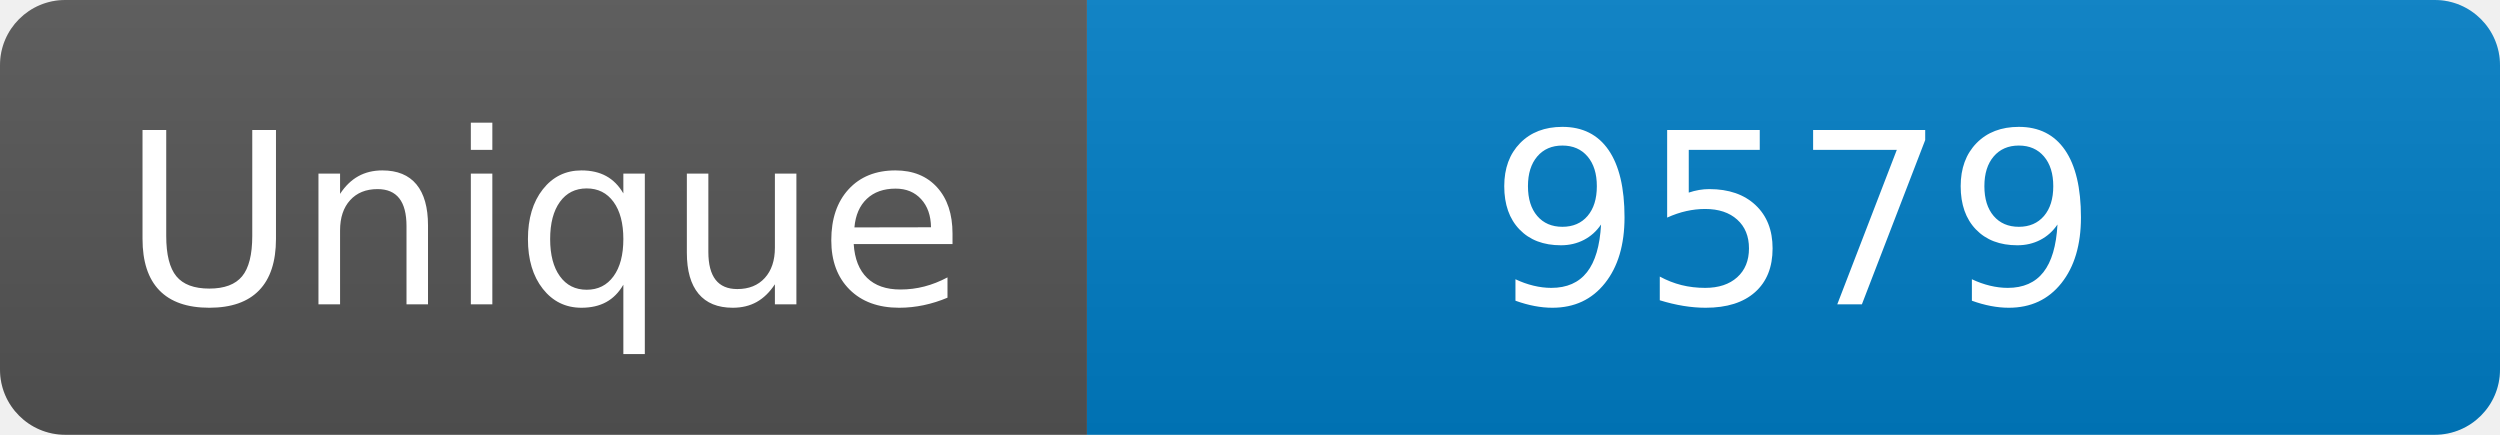
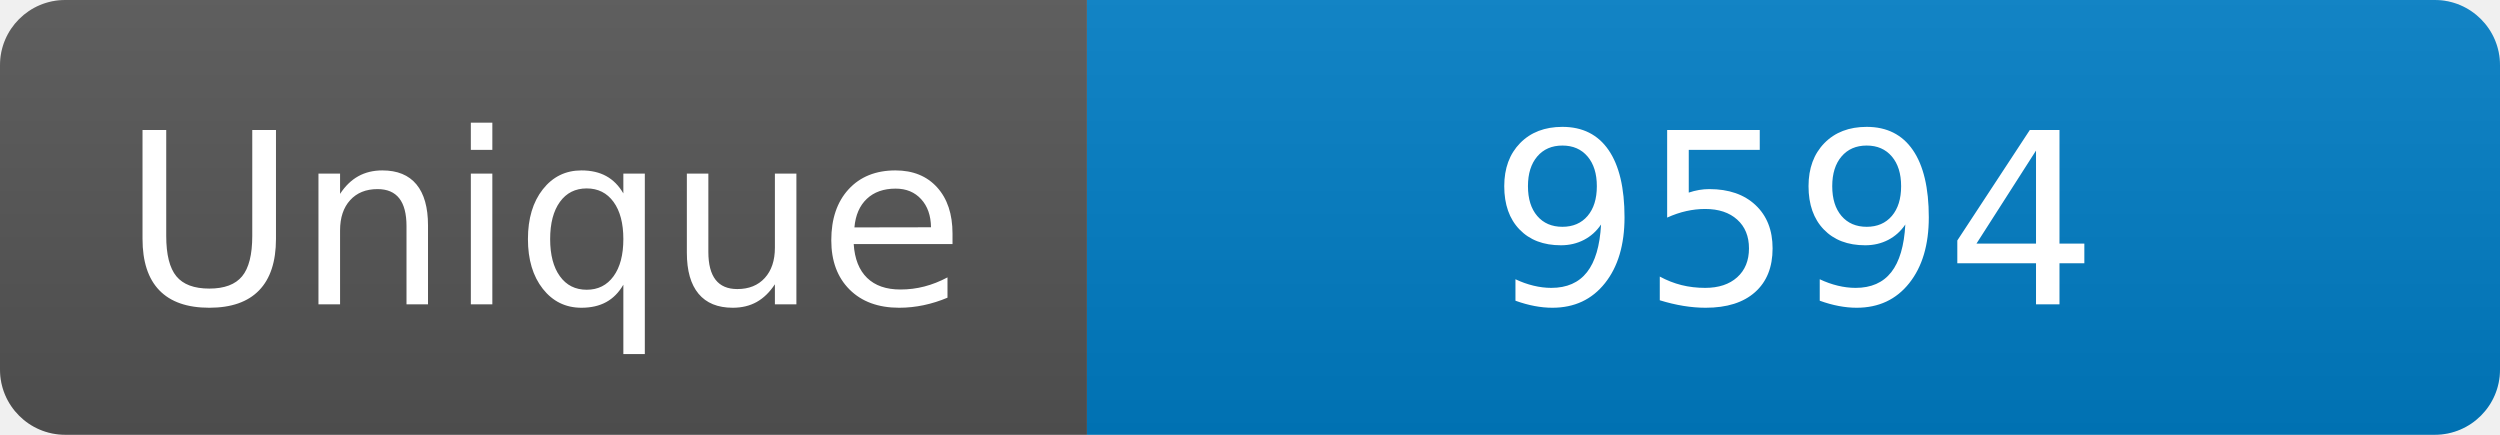
<svg xmlns="http://www.w3.org/2000/svg" width="115" height="20" role="img" aria-label="Maintained?: yes">
  <linearGradient id="s" x2="0" y2="100%">
    <stop offset="0" stop-color="#bbb" stop-opacity=".1" />
    <stop offset="1" stop-opacity=".1" />
  </linearGradient>
  <clipPath id="r">
    <rect width="115" height="20" rx="3" fill="#fff" />
  </clipPath>
  <g clip-path="url(#r)">
    <rect width="50" height="20" fill="#555" />
    <rect x="50" width="160" height="20" fill="#007ec6" />
    <rect width="115" height="20" fill="url(#s)" />
  </g>
  <g fill="#fff" text-anchor="middle" font-family="Verdana,Geneva,DejaVu Sans,sans-serif" font-size="110">
    <text x="250" y="140" transform="scale(.1)" fill="#fff">Unique</text>
-     <text x="825" y="140" transform="scale(.1)" fill="#fff">9579</text>
+     <text x="825" y="140" transform="scale(.1)" fill="#fff">9594</text>
  </g>
</svg>
